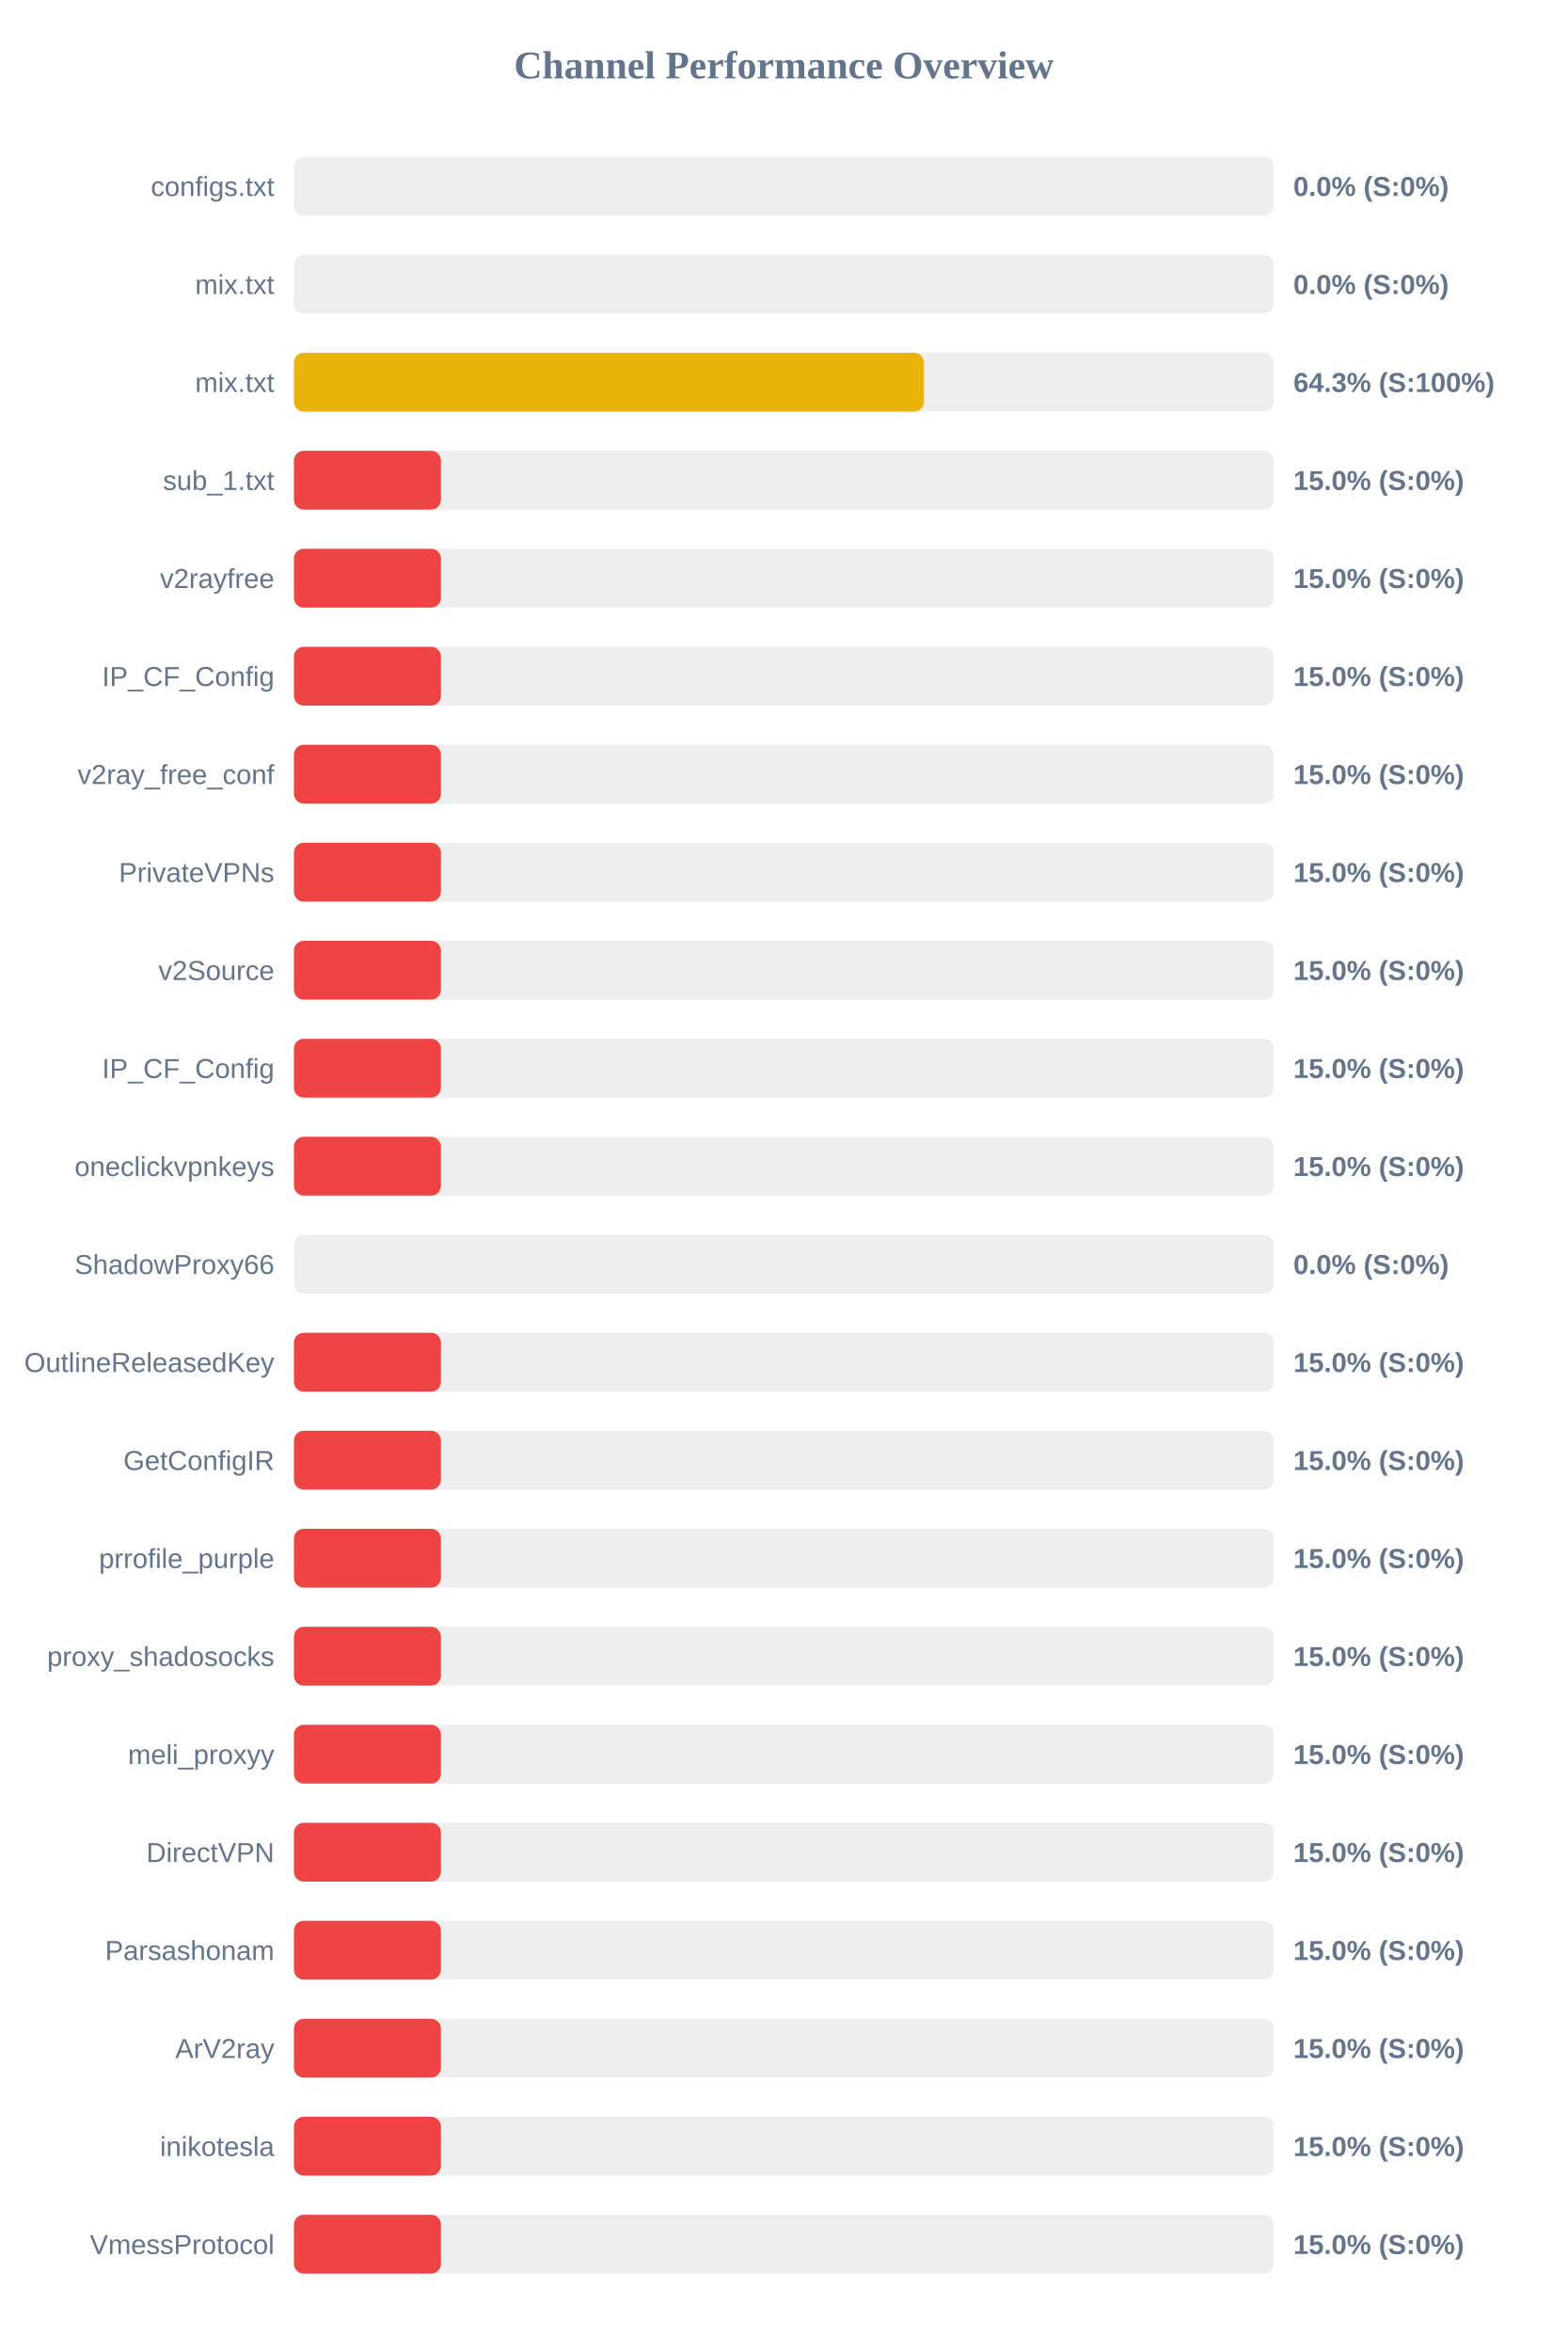
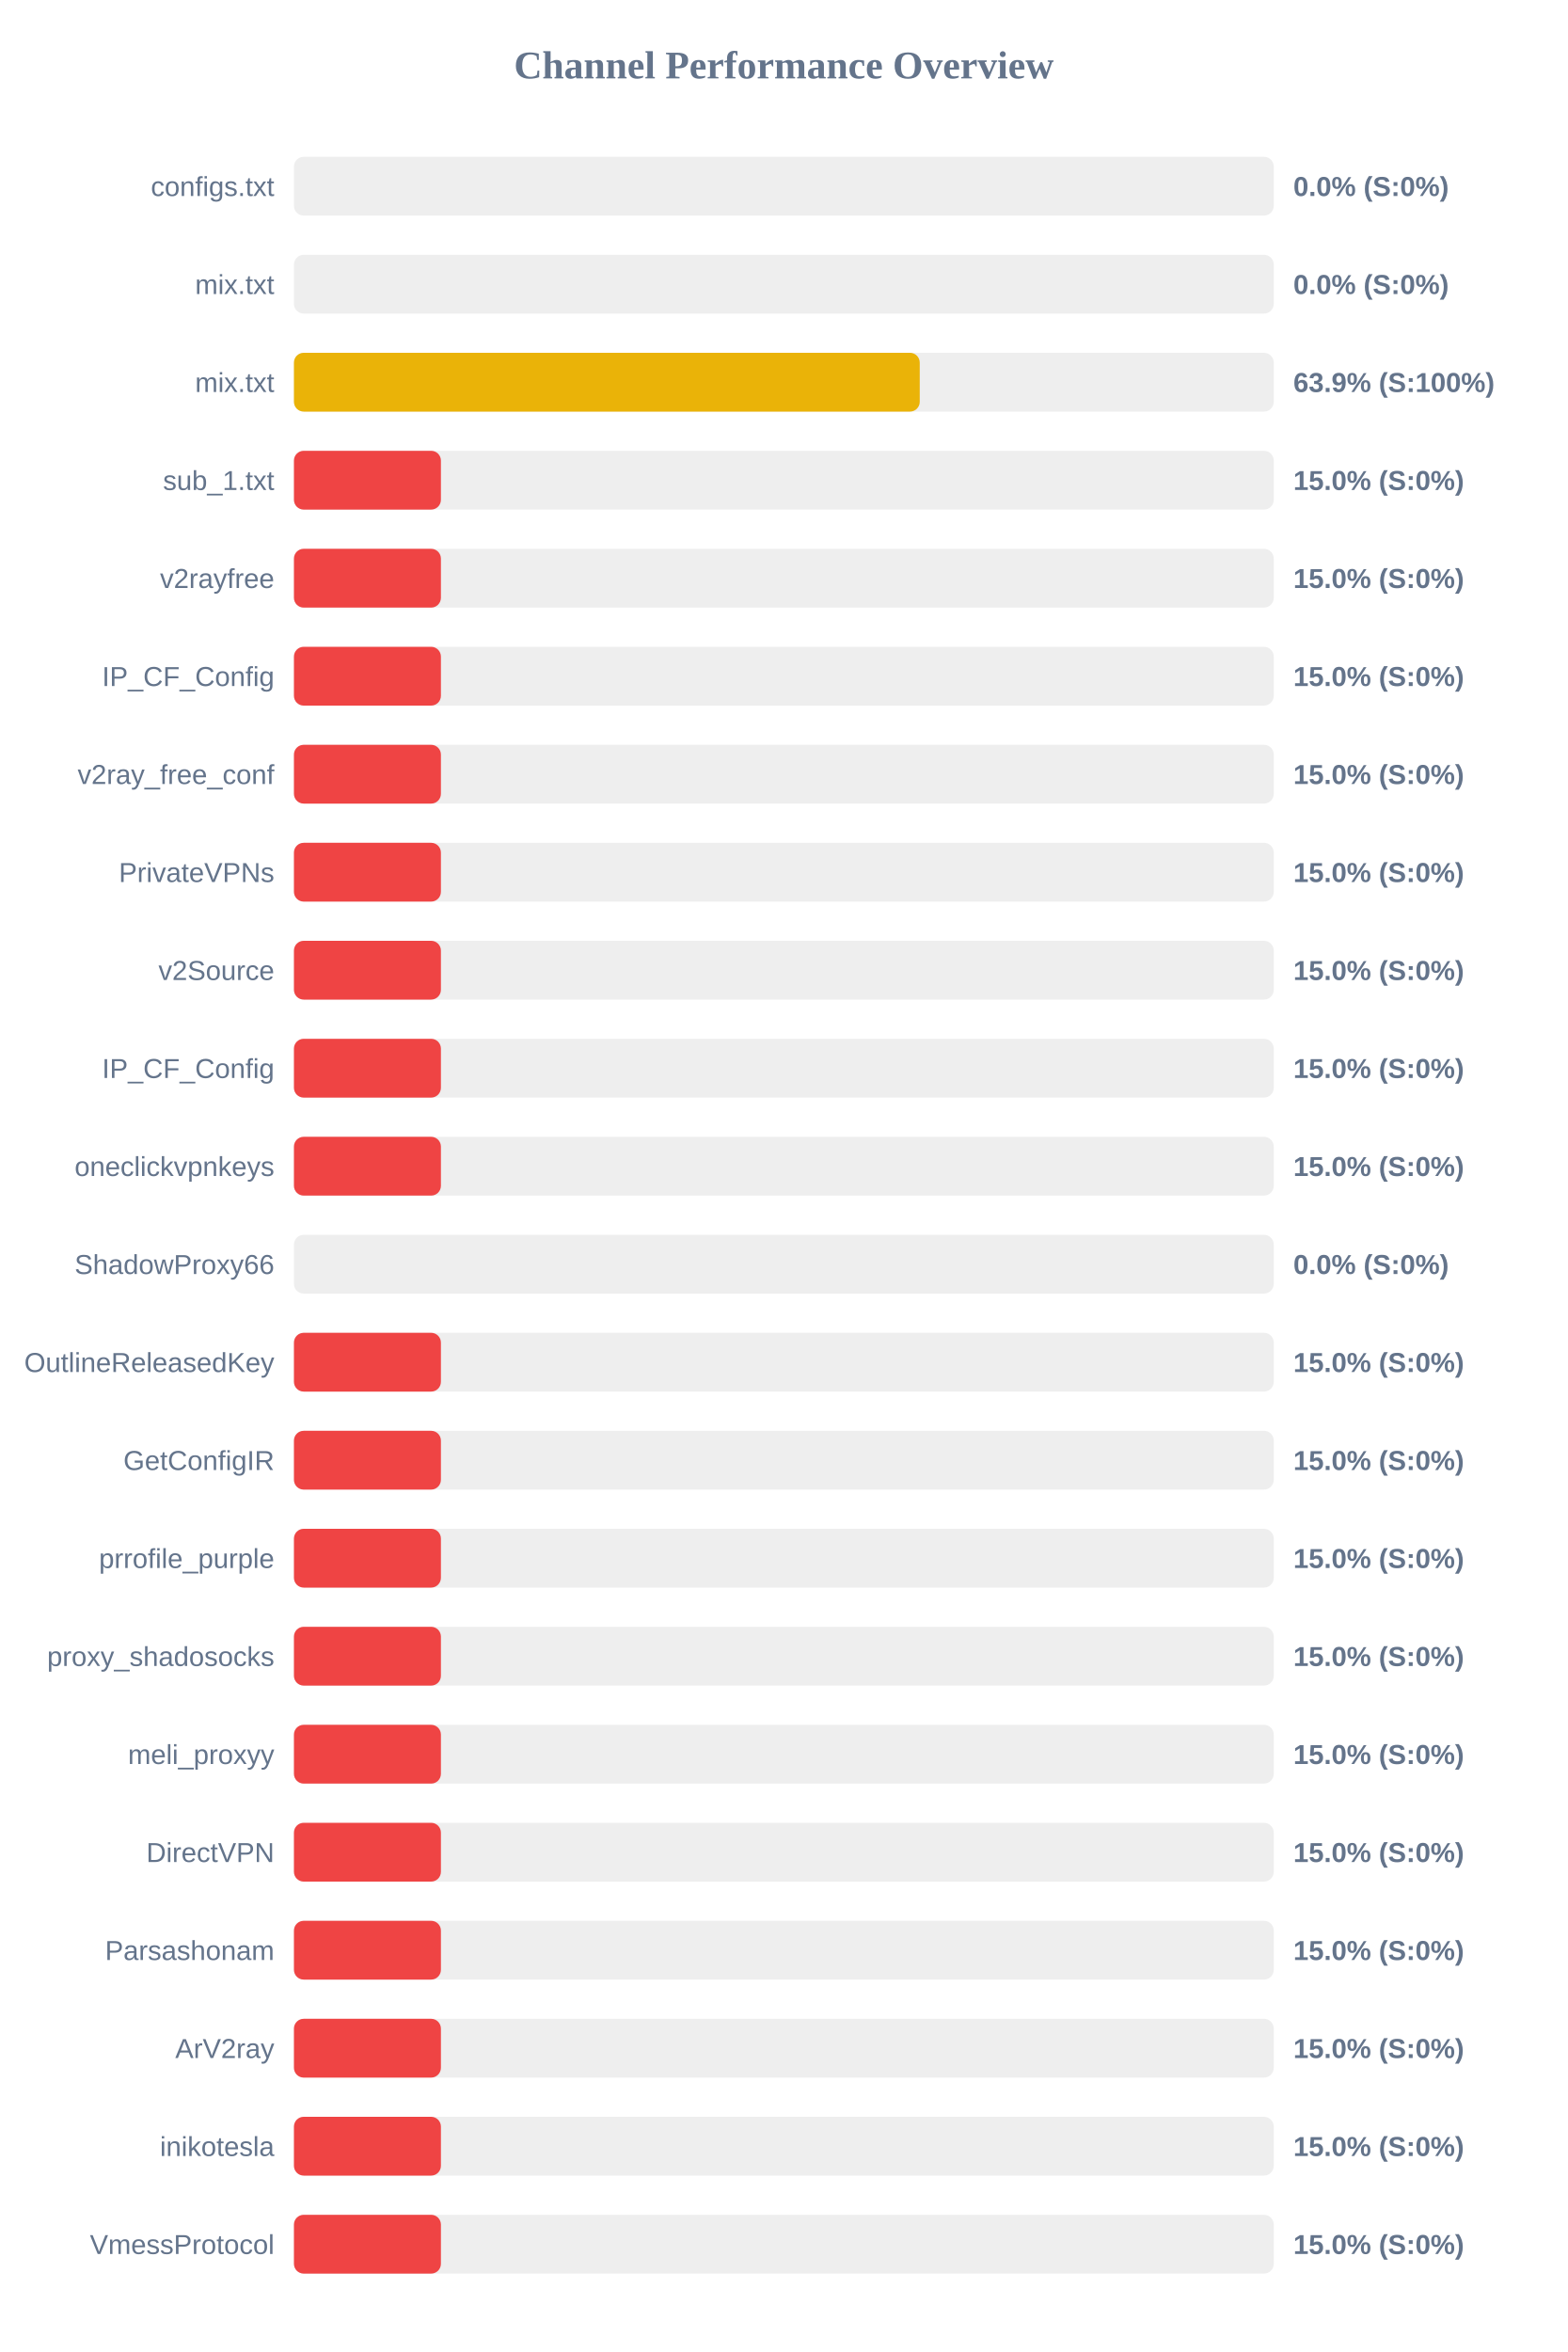
<svg xmlns="http://www.w3.org/2000/svg" width="800" height="1200" version="1.1">
  <style>
        .row { font: 14px Arial; fill: #64748b; }
        .score { font: bold 14px Arial; fill: #64748b; }
    </style>
  <text x="400" y="40" text-anchor="middle" font-size="20px" font-weight="bold" fill="#64748b">Channel Performance Overview</text>
  <rect x="150" y="80" width="500" height="30" fill="#eee" rx="5" />
  <rect x="150" y="80" width="0.0" height="30" fill="#ef4444" rx="5" />
  <text x="140" y="100" text-anchor="end" class="row">configs.txt</text>
  <text x="660" y="100" text-anchor="start" class="score">0.0% (S:0%)</text>
  <rect x="150" y="130" width="500" height="30" fill="#eee" rx="5" />
  <rect x="150" y="130" width="0.0" height="30" fill="#ef4444" rx="5" />
  <text x="140" y="150" text-anchor="end" class="row">mix.txt</text>
  <text x="660" y="150" text-anchor="start" class="score">0.0% (S:0%)</text>
  <rect x="150" y="180" width="500" height="30" fill="#eee" rx="5" />
-   <rect x="150" y="180" width="321.5" height="30" fill="#eab308" rx="5" />
+   <rect x="150" y="180" width="319.35" height="30" fill="#eab308" rx="5" />
  <text x="140" y="200" text-anchor="end" class="row">mix.txt</text>
-   <text x="660" y="200" text-anchor="start" class="score">64.3% (S:100%)</text>
+   <text x="660" y="200" text-anchor="start" class="score">63.9% (S:100%)</text>
  <rect x="150" y="230" width="500" height="30" fill="#eee" rx="5" />
  <rect x="150" y="230" width="75.0" height="30" fill="#ef4444" rx="5" />
  <text x="140" y="250" text-anchor="end" class="row">sub_1.txt</text>
  <text x="660" y="250" text-anchor="start" class="score">15.0% (S:0%)</text>
  <rect x="150" y="280" width="500" height="30" fill="#eee" rx="5" />
  <rect x="150" y="280" width="75.0" height="30" fill="#ef4444" rx="5" />
  <text x="140" y="300" text-anchor="end" class="row">v2rayfree</text>
  <text x="660" y="300" text-anchor="start" class="score">15.0% (S:0%)</text>
  <rect x="150" y="330" width="500" height="30" fill="#eee" rx="5" />
  <rect x="150" y="330" width="75.0" height="30" fill="#ef4444" rx="5" />
  <text x="140" y="350" text-anchor="end" class="row">IP_CF_Config</text>
  <text x="660" y="350" text-anchor="start" class="score">15.0% (S:0%)</text>
  <rect x="150" y="380" width="500" height="30" fill="#eee" rx="5" />
  <rect x="150" y="380" width="75.0" height="30" fill="#ef4444" rx="5" />
  <text x="140" y="400" text-anchor="end" class="row">v2ray_free_conf</text>
  <text x="660" y="400" text-anchor="start" class="score">15.0% (S:0%)</text>
  <rect x="150" y="430" width="500" height="30" fill="#eee" rx="5" />
  <rect x="150" y="430" width="75.0" height="30" fill="#ef4444" rx="5" />
  <text x="140" y="450" text-anchor="end" class="row">PrivateVPNs</text>
  <text x="660" y="450" text-anchor="start" class="score">15.0% (S:0%)</text>
  <rect x="150" y="480" width="500" height="30" fill="#eee" rx="5" />
  <rect x="150" y="480" width="75.0" height="30" fill="#ef4444" rx="5" />
  <text x="140" y="500" text-anchor="end" class="row">v2Source</text>
  <text x="660" y="500" text-anchor="start" class="score">15.0% (S:0%)</text>
  <rect x="150" y="530" width="500" height="30" fill="#eee" rx="5" />
  <rect x="150" y="530" width="75.0" height="30" fill="#ef4444" rx="5" />
  <text x="140" y="550" text-anchor="end" class="row">IP_CF_Config</text>
  <text x="660" y="550" text-anchor="start" class="score">15.0% (S:0%)</text>
  <rect x="150" y="580" width="500" height="30" fill="#eee" rx="5" />
  <rect x="150" y="580" width="75.0" height="30" fill="#ef4444" rx="5" />
  <text x="140" y="600" text-anchor="end" class="row">oneclickvpnkeys</text>
  <text x="660" y="600" text-anchor="start" class="score">15.0% (S:0%)</text>
  <rect x="150" y="630" width="500" height="30" fill="#eee" rx="5" />
  <rect x="150" y="630" width="0.0" height="30" fill="#ef4444" rx="5" />
  <text x="140" y="650" text-anchor="end" class="row">ShadowProxy66</text>
  <text x="660" y="650" text-anchor="start" class="score">0.0% (S:0%)</text>
  <rect x="150" y="680" width="500" height="30" fill="#eee" rx="5" />
  <rect x="150" y="680" width="75.0" height="30" fill="#ef4444" rx="5" />
  <text x="140" y="700" text-anchor="end" class="row">OutlineReleasedKey</text>
  <text x="660" y="700" text-anchor="start" class="score">15.0% (S:0%)</text>
  <rect x="150" y="730" width="500" height="30" fill="#eee" rx="5" />
  <rect x="150" y="730" width="75.0" height="30" fill="#ef4444" rx="5" />
  <text x="140" y="750" text-anchor="end" class="row">GetConfigIR</text>
  <text x="660" y="750" text-anchor="start" class="score">15.0% (S:0%)</text>
  <rect x="150" y="780" width="500" height="30" fill="#eee" rx="5" />
  <rect x="150" y="780" width="75.0" height="30" fill="#ef4444" rx="5" />
  <text x="140" y="800" text-anchor="end" class="row">prrofile_purple</text>
  <text x="660" y="800" text-anchor="start" class="score">15.0% (S:0%)</text>
  <rect x="150" y="830" width="500" height="30" fill="#eee" rx="5" />
  <rect x="150" y="830" width="75.0" height="30" fill="#ef4444" rx="5" />
  <text x="140" y="850" text-anchor="end" class="row">proxy_shadosocks</text>
  <text x="660" y="850" text-anchor="start" class="score">15.0% (S:0%)</text>
  <rect x="150" y="880" width="500" height="30" fill="#eee" rx="5" />
  <rect x="150" y="880" width="75.0" height="30" fill="#ef4444" rx="5" />
  <text x="140" y="900" text-anchor="end" class="row">meli_proxyy</text>
  <text x="660" y="900" text-anchor="start" class="score">15.0% (S:0%)</text>
  <rect x="150" y="930" width="500" height="30" fill="#eee" rx="5" />
  <rect x="150" y="930" width="75.0" height="30" fill="#ef4444" rx="5" />
  <text x="140" y="950" text-anchor="end" class="row">DirectVPN</text>
  <text x="660" y="950" text-anchor="start" class="score">15.0% (S:0%)</text>
  <rect x="150" y="980" width="500" height="30" fill="#eee" rx="5" />
  <rect x="150" y="980" width="75.0" height="30" fill="#ef4444" rx="5" />
  <text x="140" y="1000" text-anchor="end" class="row">Parsashonam</text>
  <text x="660" y="1000" text-anchor="start" class="score">15.0% (S:0%)</text>
  <rect x="150" y="1030" width="500" height="30" fill="#eee" rx="5" />
  <rect x="150" y="1030" width="75.0" height="30" fill="#ef4444" rx="5" />
  <text x="140" y="1050" text-anchor="end" class="row">ArV2ray</text>
  <text x="660" y="1050" text-anchor="start" class="score">15.0% (S:0%)</text>
  <rect x="150" y="1080" width="500" height="30" fill="#eee" rx="5" />
  <rect x="150" y="1080" width="75.0" height="30" fill="#ef4444" rx="5" />
  <text x="140" y="1100" text-anchor="end" class="row">inikotesla</text>
  <text x="660" y="1100" text-anchor="start" class="score">15.0% (S:0%)</text>
  <rect x="150" y="1130" width="500" height="30" fill="#eee" rx="5" />
  <rect x="150" y="1130" width="75.0" height="30" fill="#ef4444" rx="5" />
  <text x="140" y="1150" text-anchor="end" class="row">VmessProtocol</text>
  <text x="660" y="1150" text-anchor="start" class="score">15.0% (S:0%)</text>
</svg>
